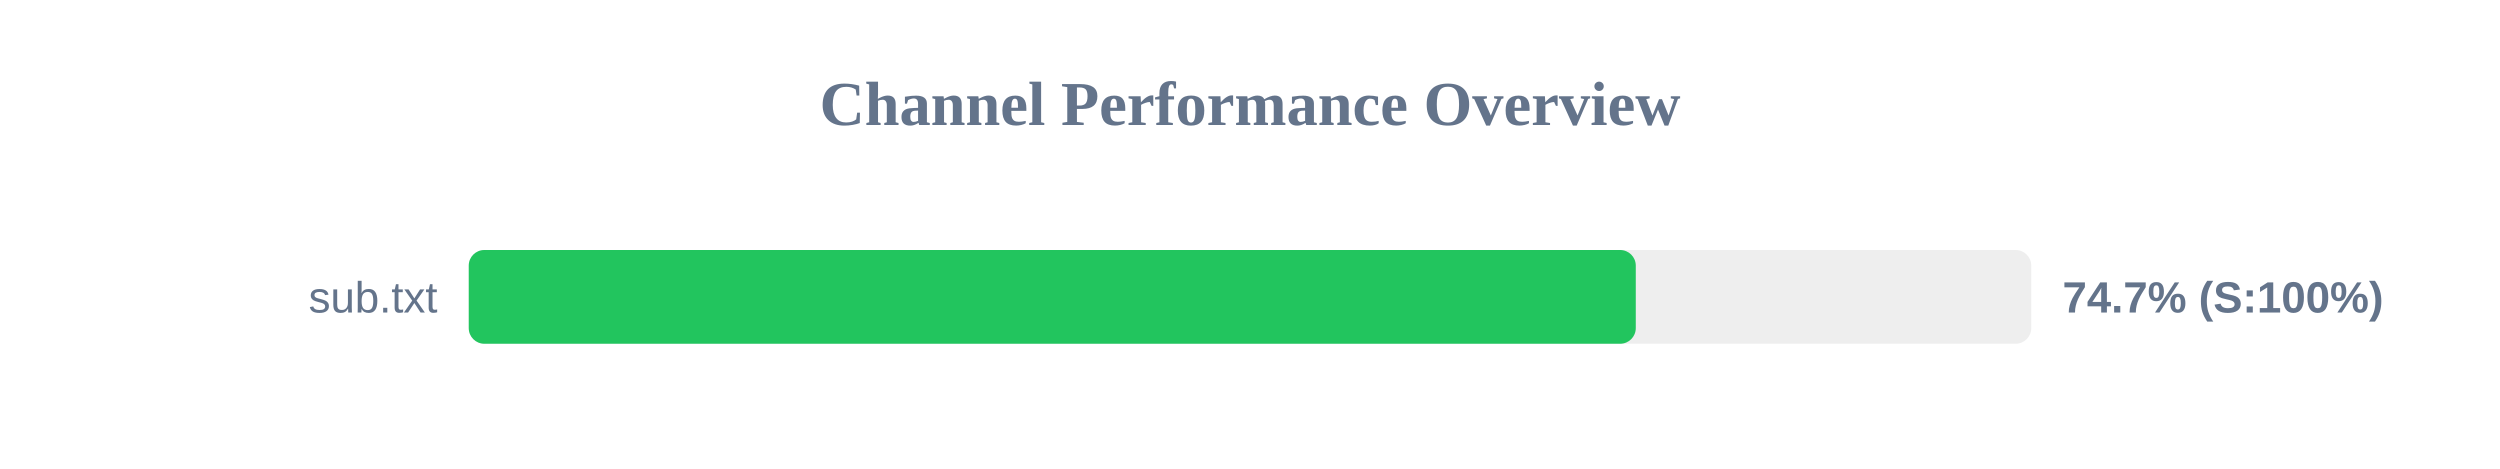
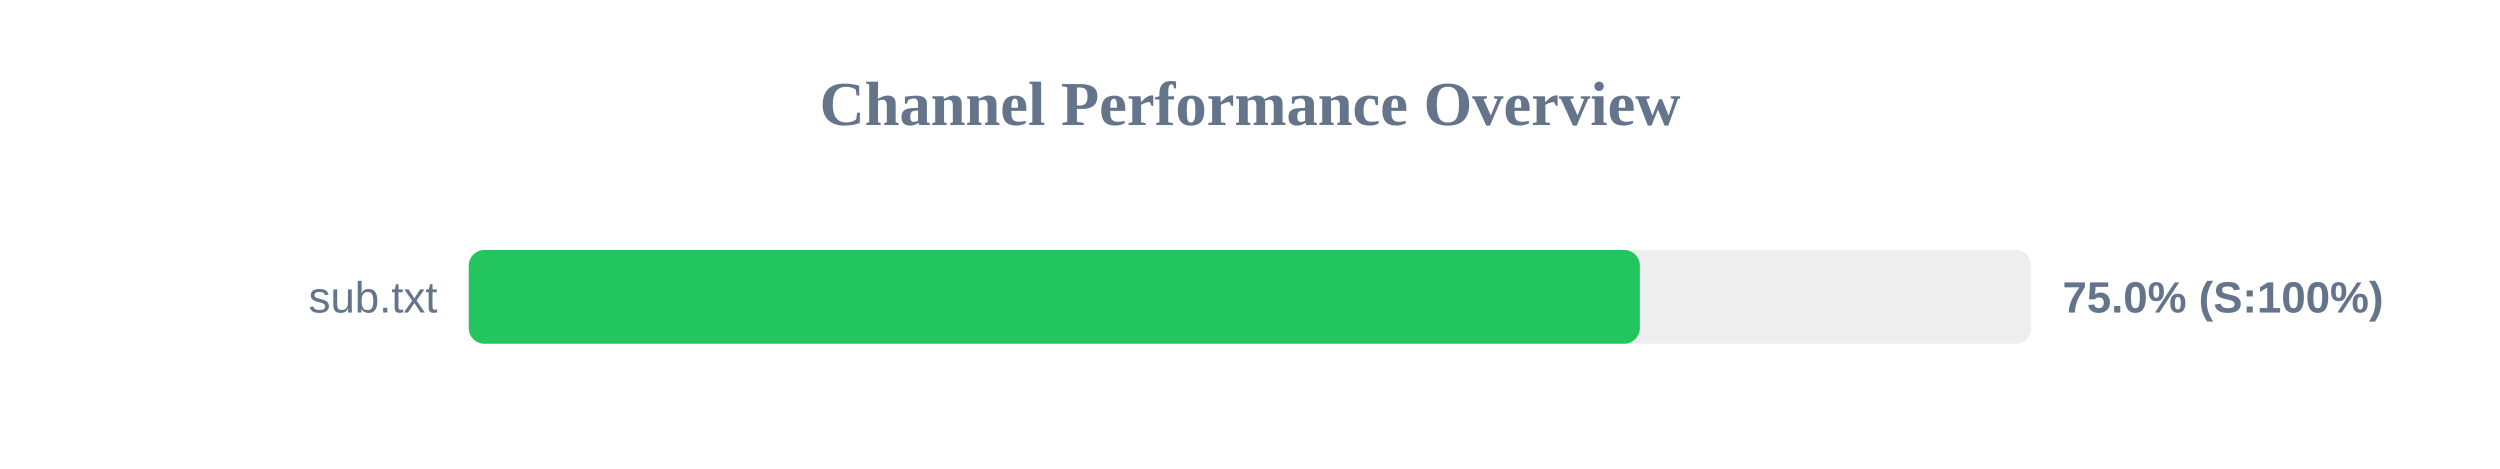
<svg xmlns="http://www.w3.org/2000/svg" width="800" height="150" version="1.1">
  <style>
        .row { font: 14px Arial; fill: #64748b; }
        .score { font: bold 14px Arial; fill: #64748b; }
    </style>
  <text x="400" y="40" text-anchor="middle" font-size="20px" font-weight="bold" fill="#64748b">Channel Performance Overview</text>
  <rect x="150" y="80" width="500" height="30" fill="#eee" rx="5" />
-   <rect x="150" y="80" width="373.45" height="30" fill="#22c55e" rx="5" />
+   <rect x="150" y="80" width="374.75" height="30" fill="#22c55e" rx="5" />
  <text x="140" y="100" text-anchor="end" class="row">sub.txt</text>
-   <text x="660" y="100" text-anchor="start" class="score">74.7% (S:100%)</text>
+   <text x="660" y="100" text-anchor="start" class="score">75.0% (S:100%)</text>
</svg>
